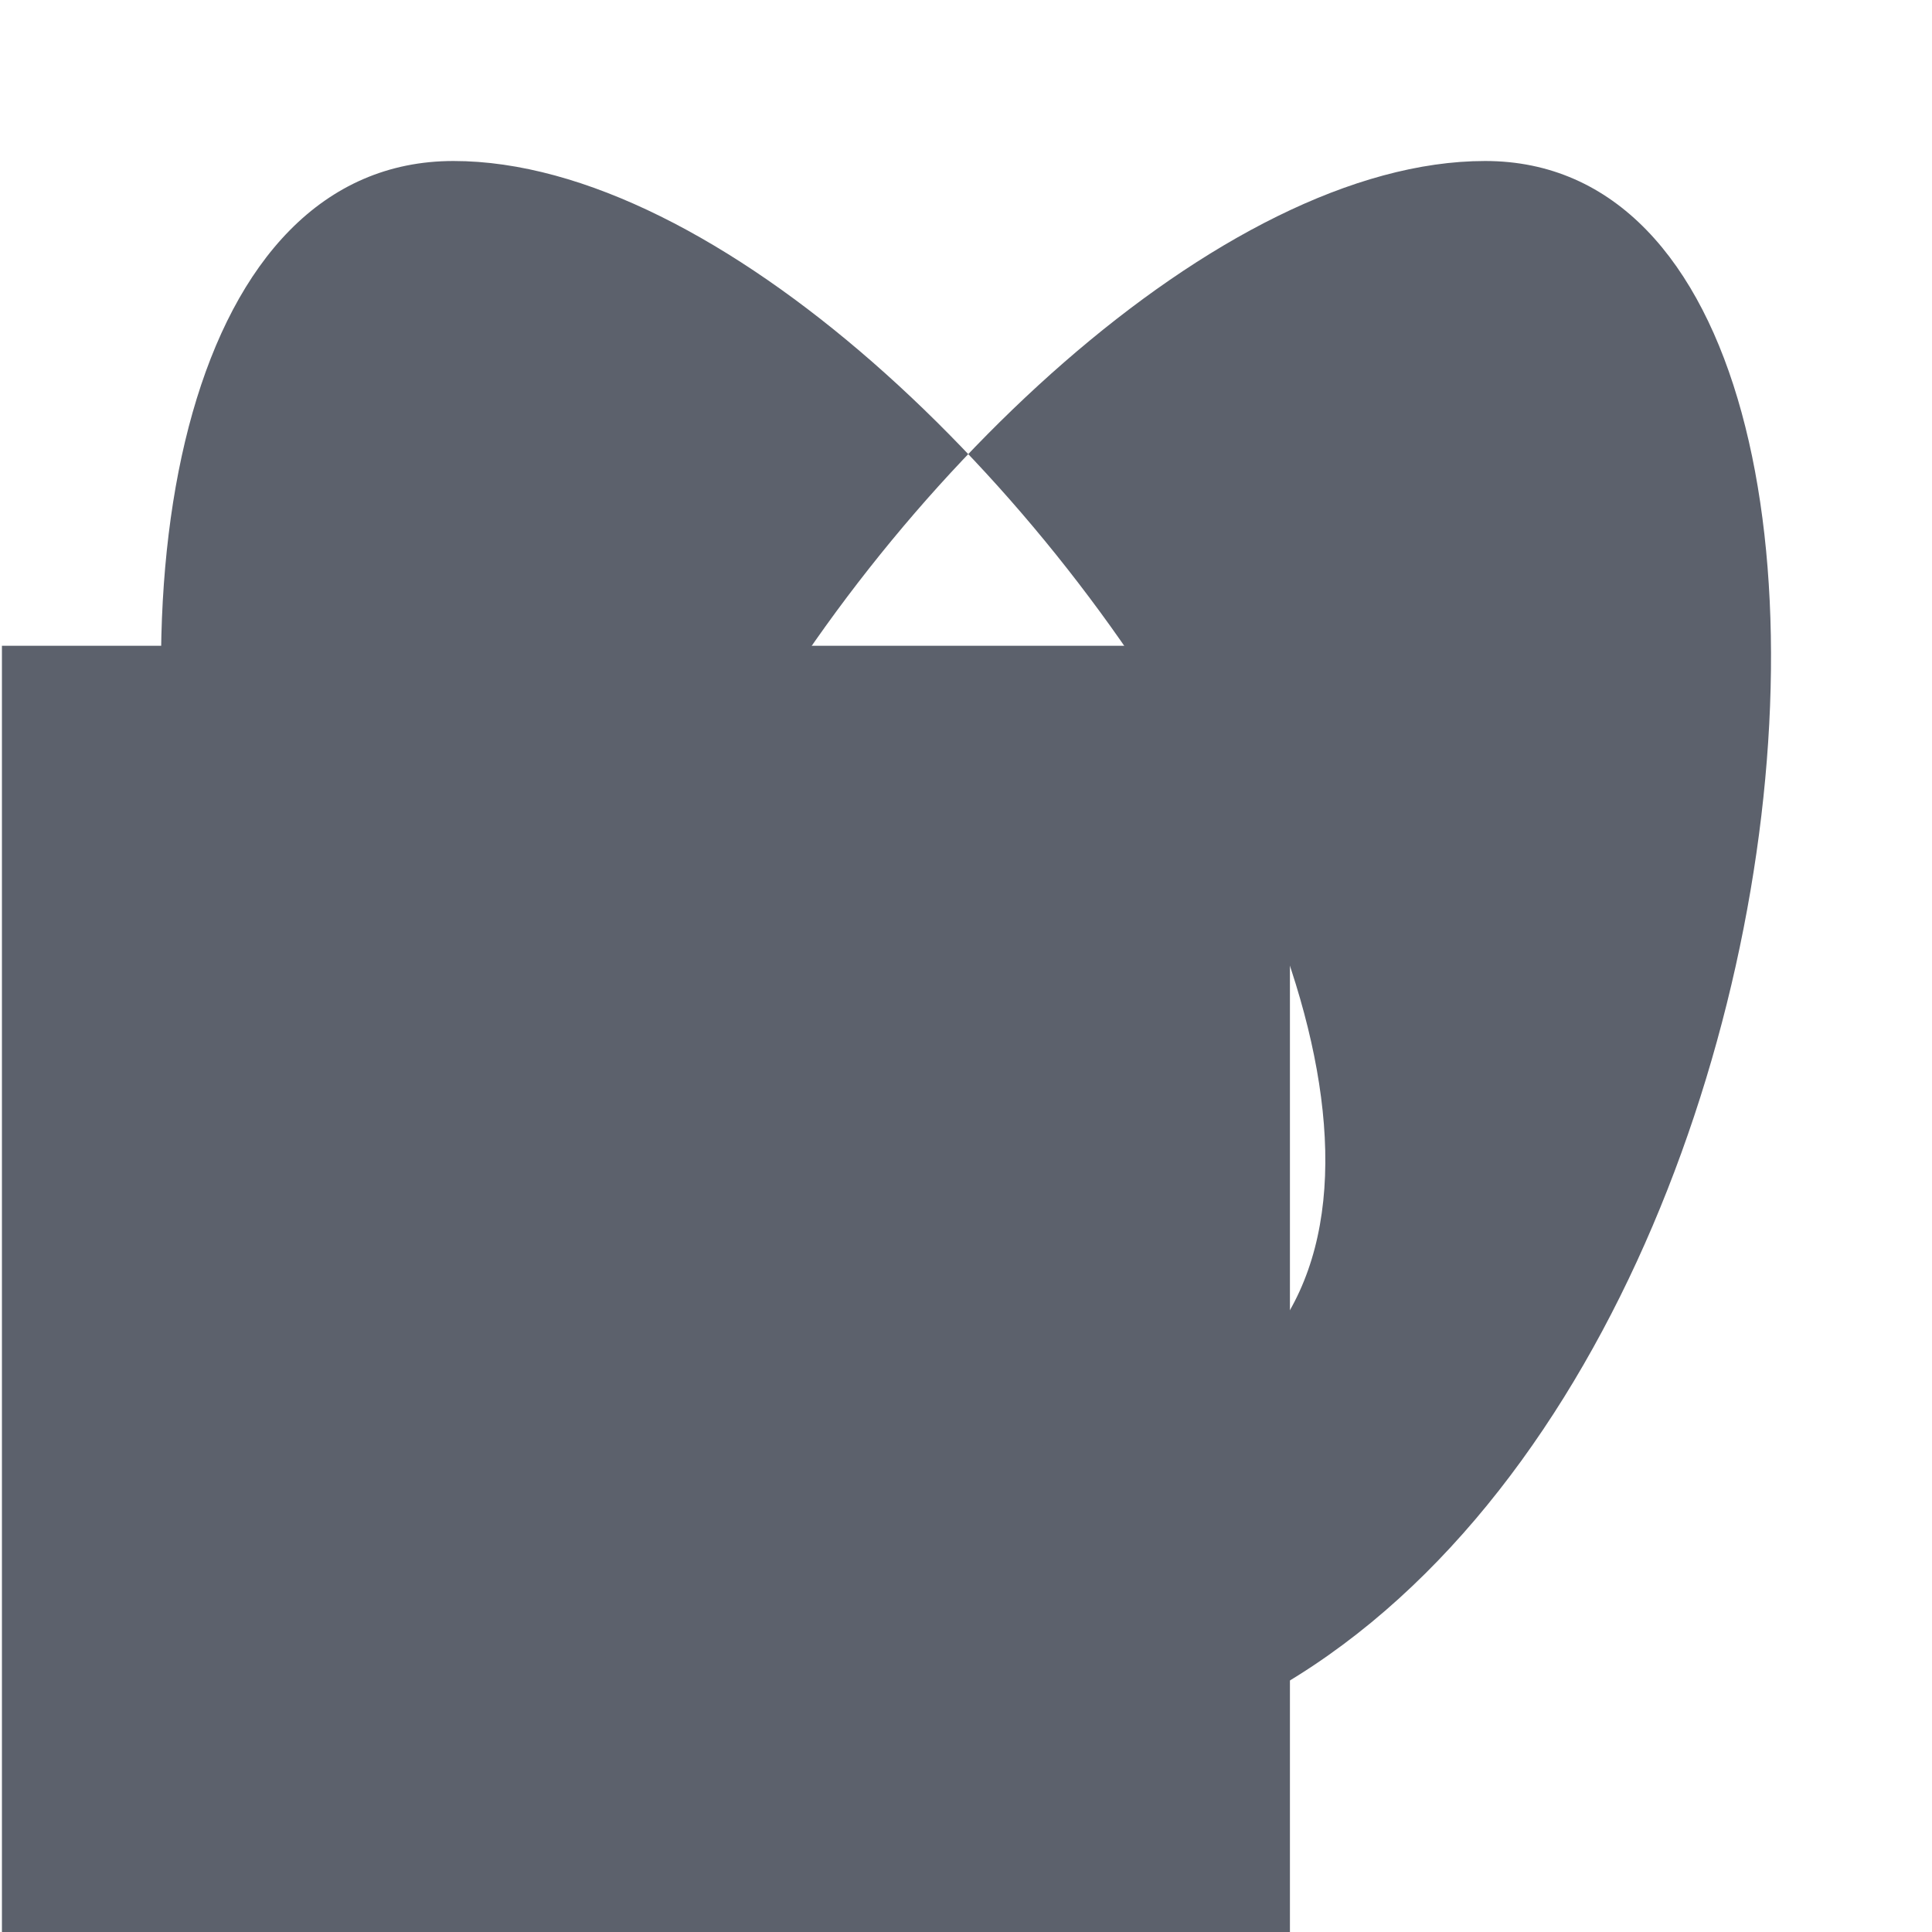
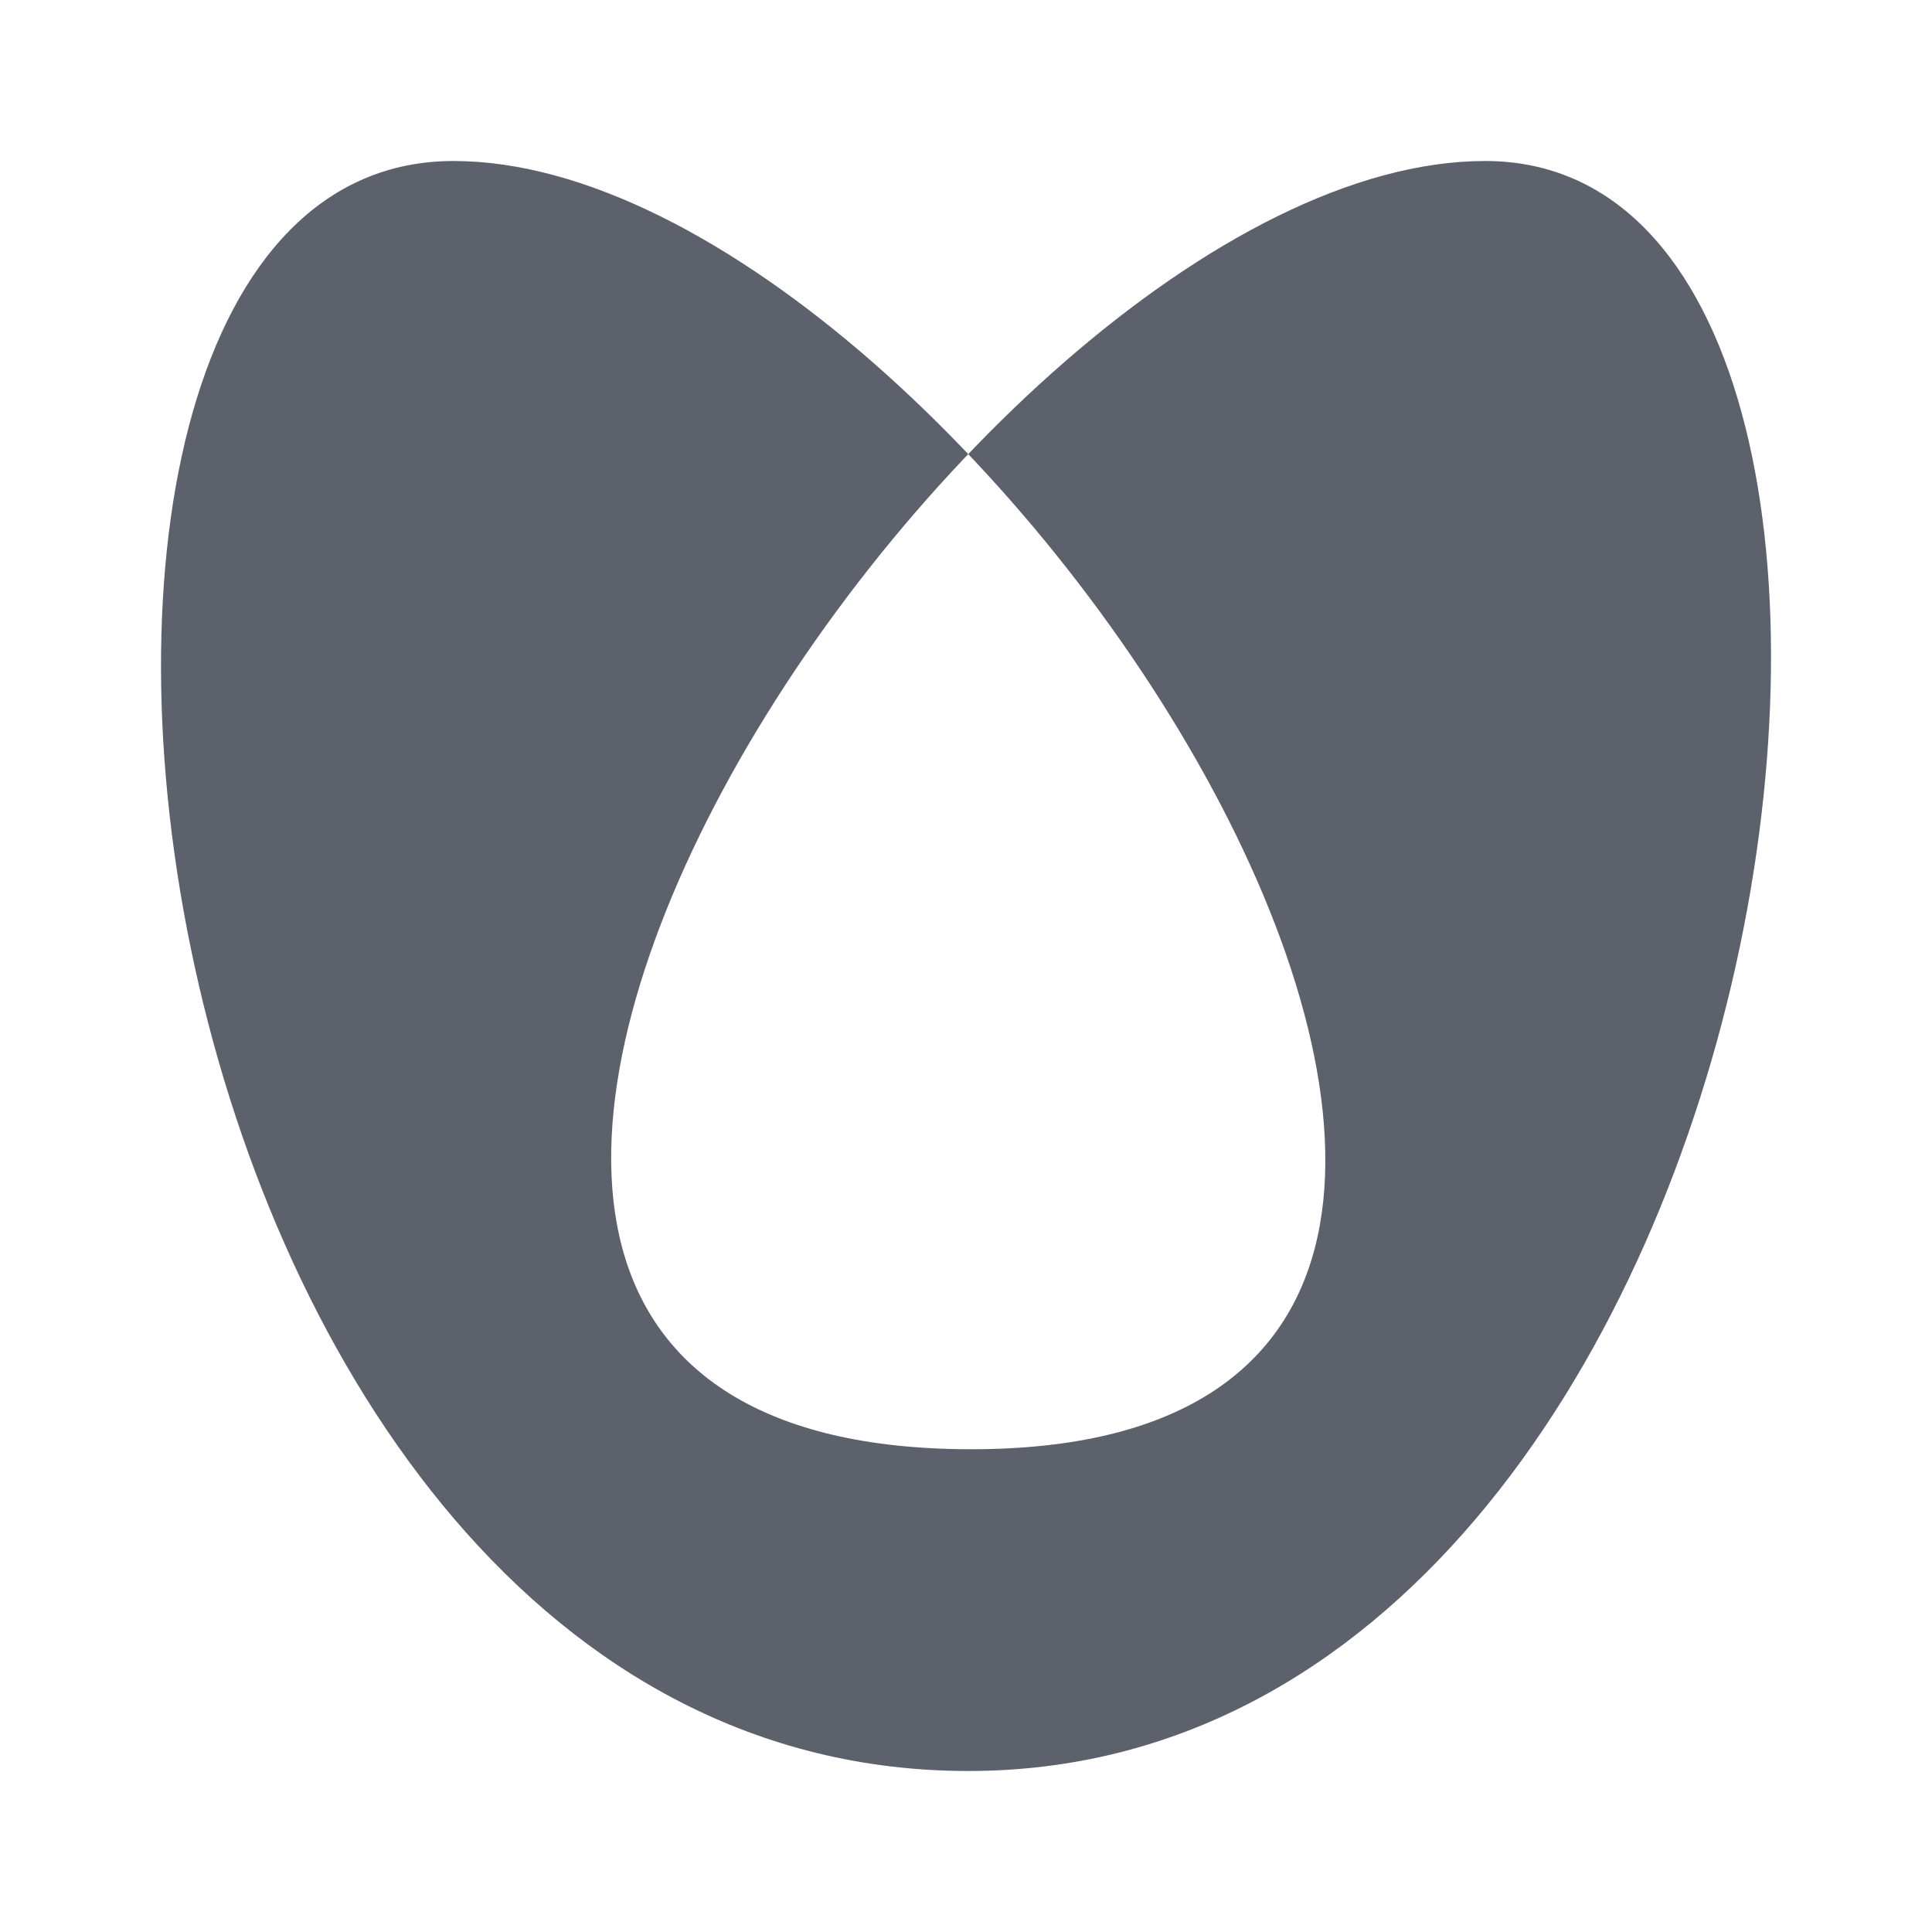
- <svg xmlns="http://www.w3.org/2000/svg" id="svg6394" viewBox="0 0 24 24" width="24" version="1.1" height="24">
-   <rect id="rect4452" style="fill:#5c616c" height="16" width="16" y="8.022" x=".024" fill="none" />
-   <path id="fill-rule-even-odd" opacity="1" fill="#5c616c" d="m12.028 22c10.397 0 12.885-20 6.421-20-6.547 0-16.842 16.003-6.384 16.003 10.326 0 0.09-16.003-6.432-16.003-6.523 0-4.185 20 6.395 20z" fill-rule="evenodd" />
+ <svg xmlns="http://www.w3.org/2000/svg" xmlns:ns1="http://www.openswatchbook.org/uri/2009/osb" version="1.1" id="svg6394" viewBox="0 0 24 24" height="24" width="24">
+   <defs id="defs6396">
+     <linearGradient gradientTransform="matrix(-0.4080142,2.735901,1.44654,0.1890361,2588.486,828.2602)" ns1:paint="solid" id="linearGradient19282">
+       <stop id="stop19284" offset="0" style="stop-color:#000000;stop-opacity:1;" />
+     </linearGradient>
+     <linearGradient gradientTransform="matrix(-2.735901,0.4080143,-0.1890362,-1.44654,-804.2602,-2564.486)" ns1:paint="solid" id="linearGradient19282-3">
+       <stop id="stop19284-6" offset="0" style="stop-color:#000000;stop-opacity:1;" />
+     </linearGradient>
+     <linearGradient id="linearGradient19282-36" ns1:paint="solid" gradientTransform="matrix(-2.73658,0.4081035,-0.1890831,-1.446856,-1254.46,-3933.777)">
+       <stop style="stop-color:#666666;stop-opacity:1;" offset="0" id="stop19284-7" />
+     </linearGradient>
+   </defs>
+   <rect y="8.022" x="0.024" height="16" width="16" id="rect4452" style="color:#000000;fill:none" />
+   <path id="fill-rule-even-odd" d="m 12.028,22 c 10.397,0 12.885,-20 6.421,-20 -6.547,0 -16.842,16.003 -6.384,16.003 10.326,0 0.09,-16.003 -6.432,-16.003 C -0.89,2 1.448,22 12.028,22 Z" style="fill:#5c616c;fill-rule:evenodd;fill-opacity:1;opacity:1" />
</svg>
